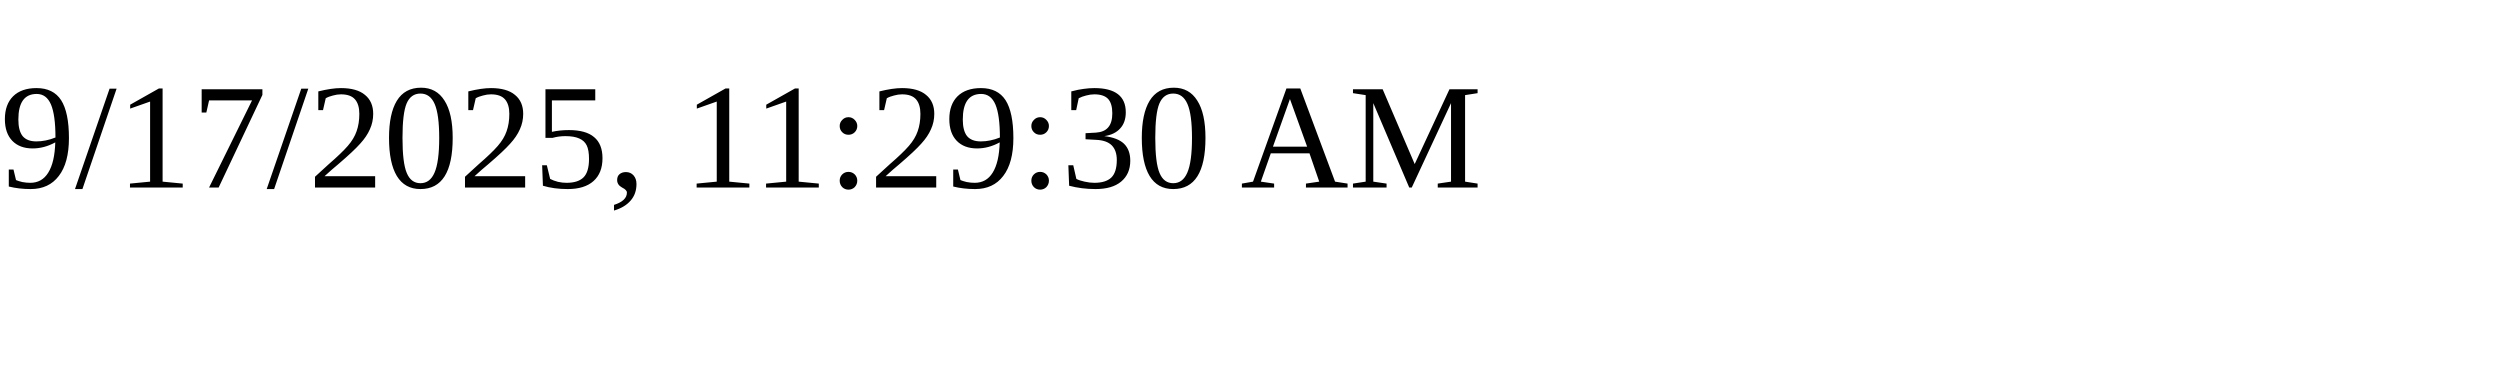
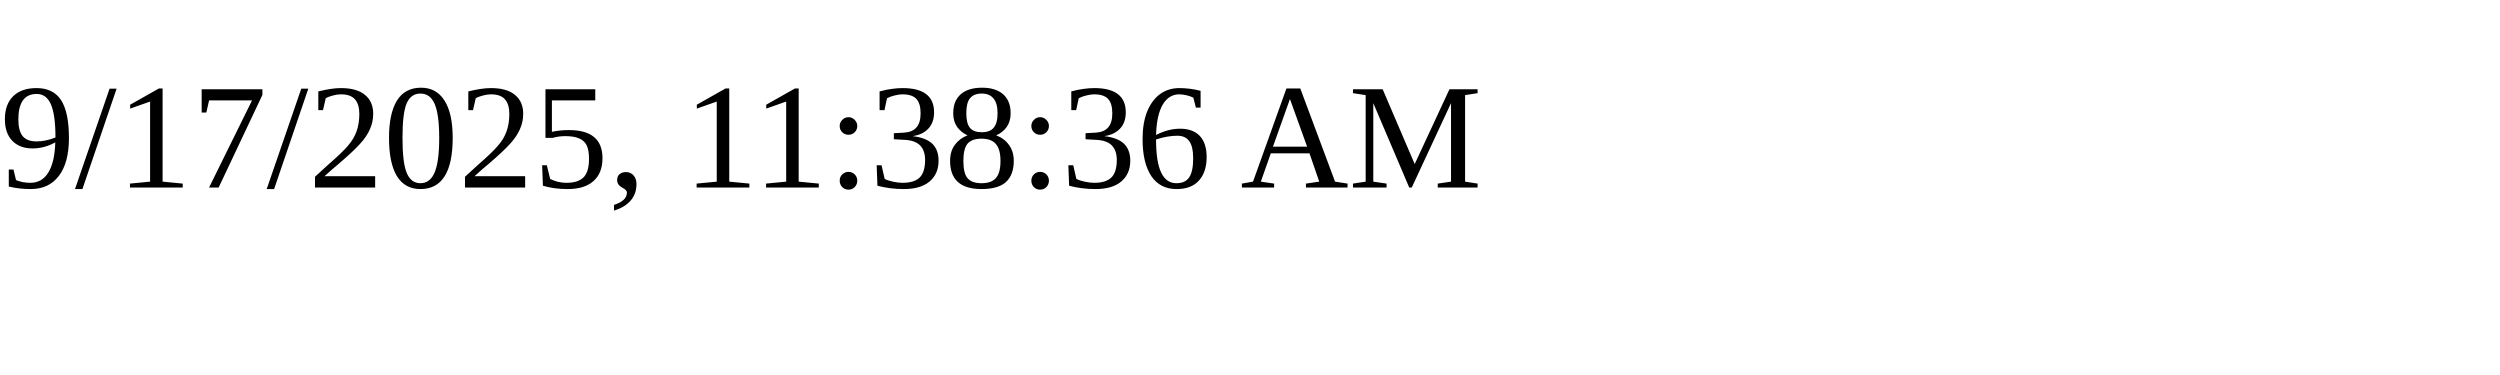
<svg xmlns="http://www.w3.org/2000/svg" height="30" width="200">
-   <text x="0" y="15">9/17/2025, 11:29:30 AM</text>
+   <text x="0" y="15">9/17/2025, 11:38:36 AM</text>
</svg>
